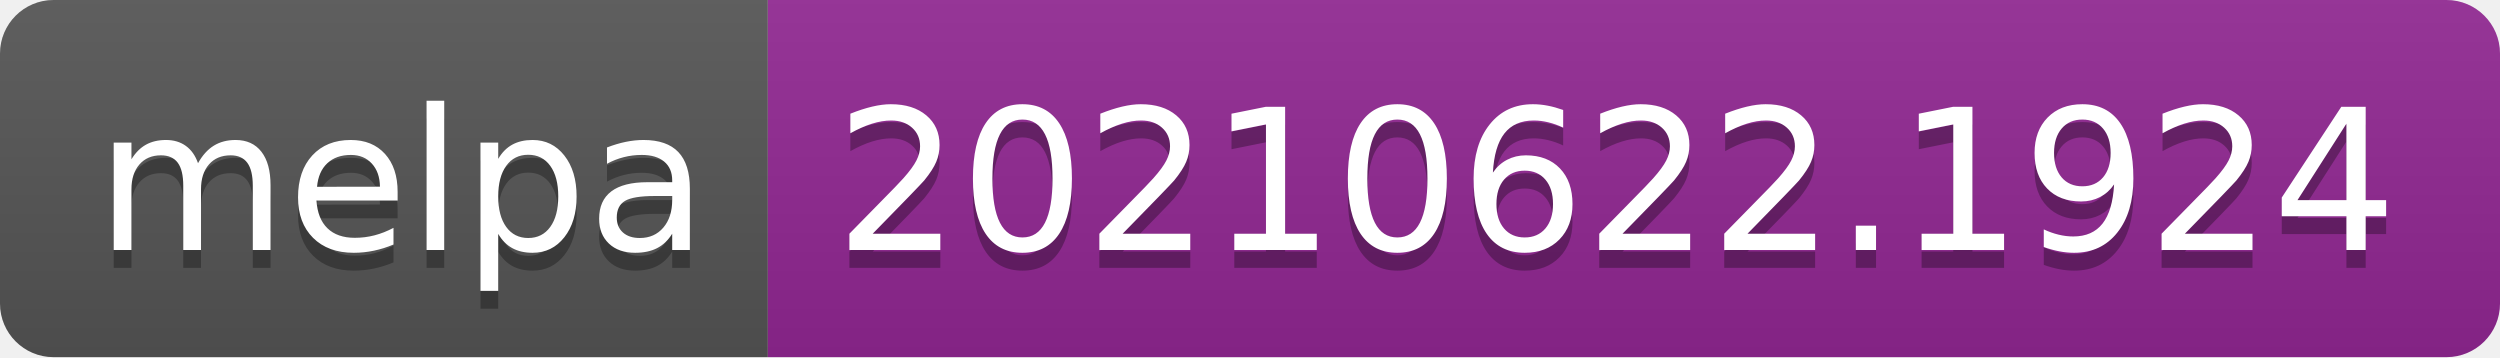
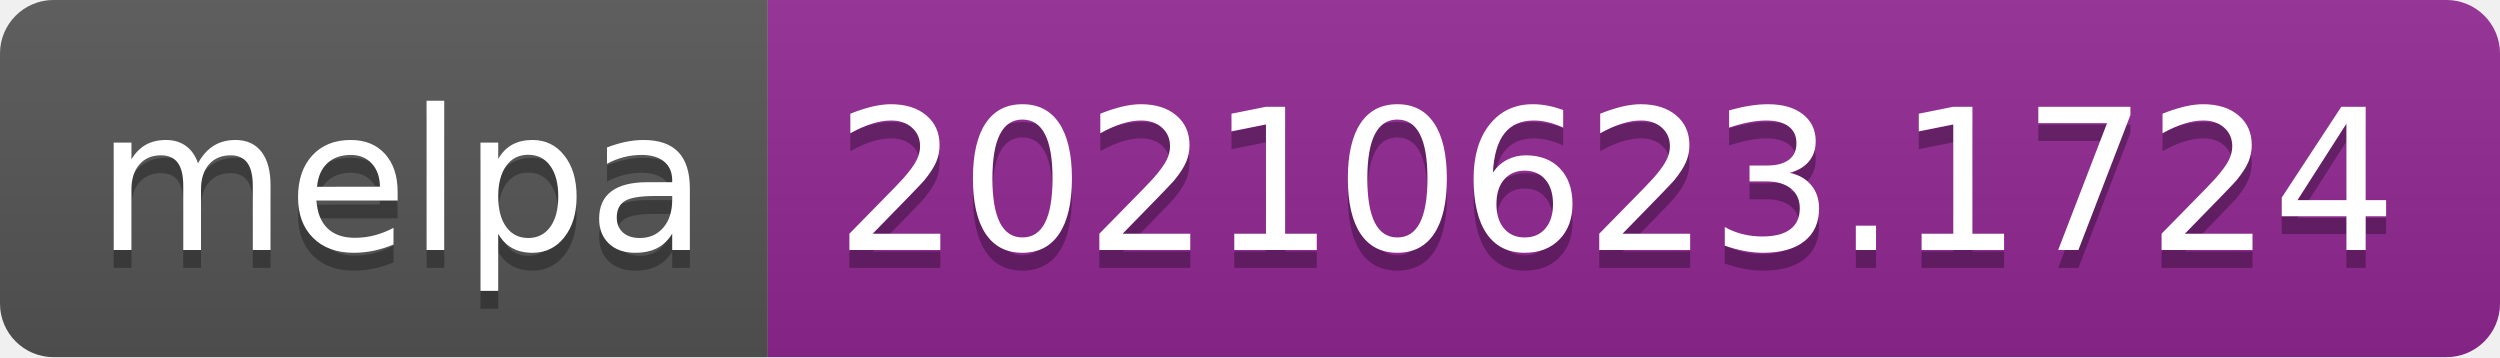
- <svg xmlns="http://www.w3.org/2000/svg" width="140" height="20" role="img" aria-label="melpa: 20210622.1924">
+ <svg xmlns="http://www.w3.org/2000/svg" width="140" height="20" role="img" aria-label="melpa: 20210623.1724">
  <linearGradient id="s" x2="0" y2="100%">
    <stop offset="0" stop-color="#bbb" stop-opacity=".1" />
    <stop offset="1" stop-opacity=".1" />
  </linearGradient>
  <clipPath id="r">
    <rect width="140" height="20" rx="3" fill="#fff" />
  </clipPath>
  <g clip-path="url(#r)">
    <rect width="43" height="20" fill="#555" />
    <rect x="43" width="97" height="20" fill="#922793" />
    <rect width="140" height="20" fill="url(#s)" />
  </g>
  <g fill="#fff" text-anchor="middle" font-family="Verdana,Geneva,DejaVu Sans,sans-serif" text-rendering="geometricPrecision" font-size="110">
    <text aria-hidden="true" x="225" y="150" fill="#010101" fill-opacity=".3" transform="scale(.1)" textLength="330">melpa</text>
    <text x="225" y="140" transform="scale(.1)" fill="#fff" textLength="330">melpa</text>
-     <text aria-hidden="true" x="905" y="150" fill="#010101" fill-opacity=".3" transform="scale(.1)" textLength="870">20210622.1924</text>
-     <text x="905" y="140" transform="scale(.1)" fill="#fff" textLength="870">20210622.1924</text>
+     <text aria-hidden="true" x="905" y="150" fill="#010101" fill-opacity=".3" transform="scale(.1)" textLength="870">20210623.1724</text>
+     <text x="905" y="140" transform="scale(.1)" fill="#fff" textLength="870">20210623.1724</text>
  </g>
</svg>
